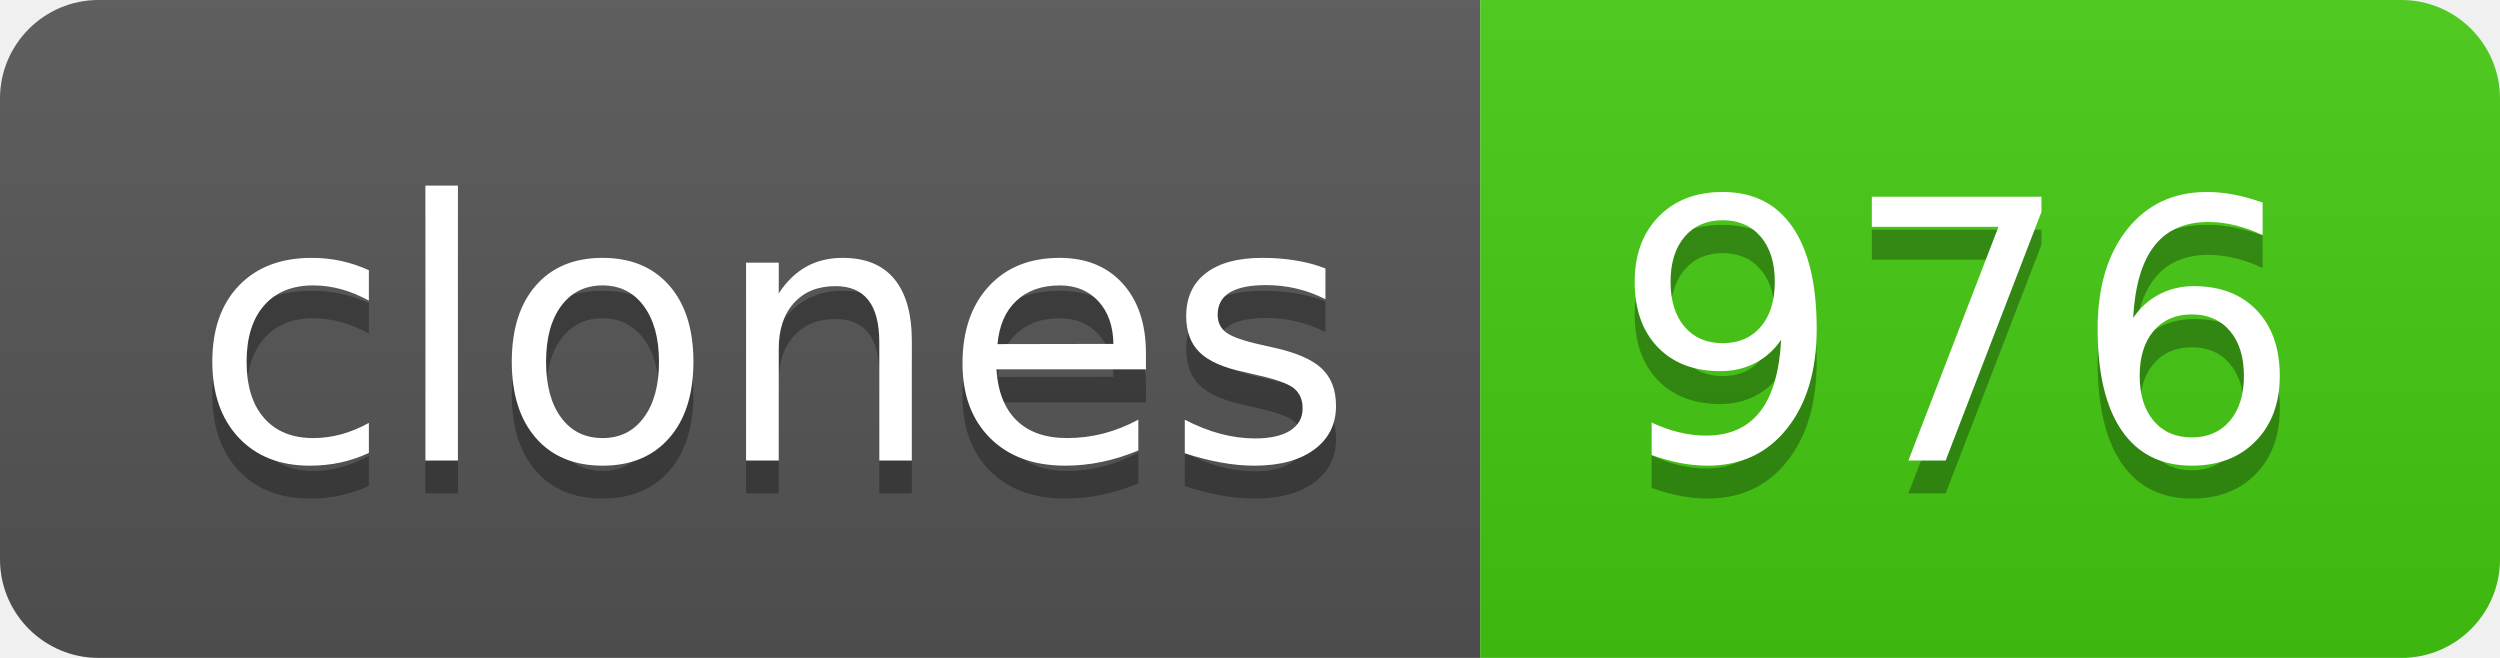
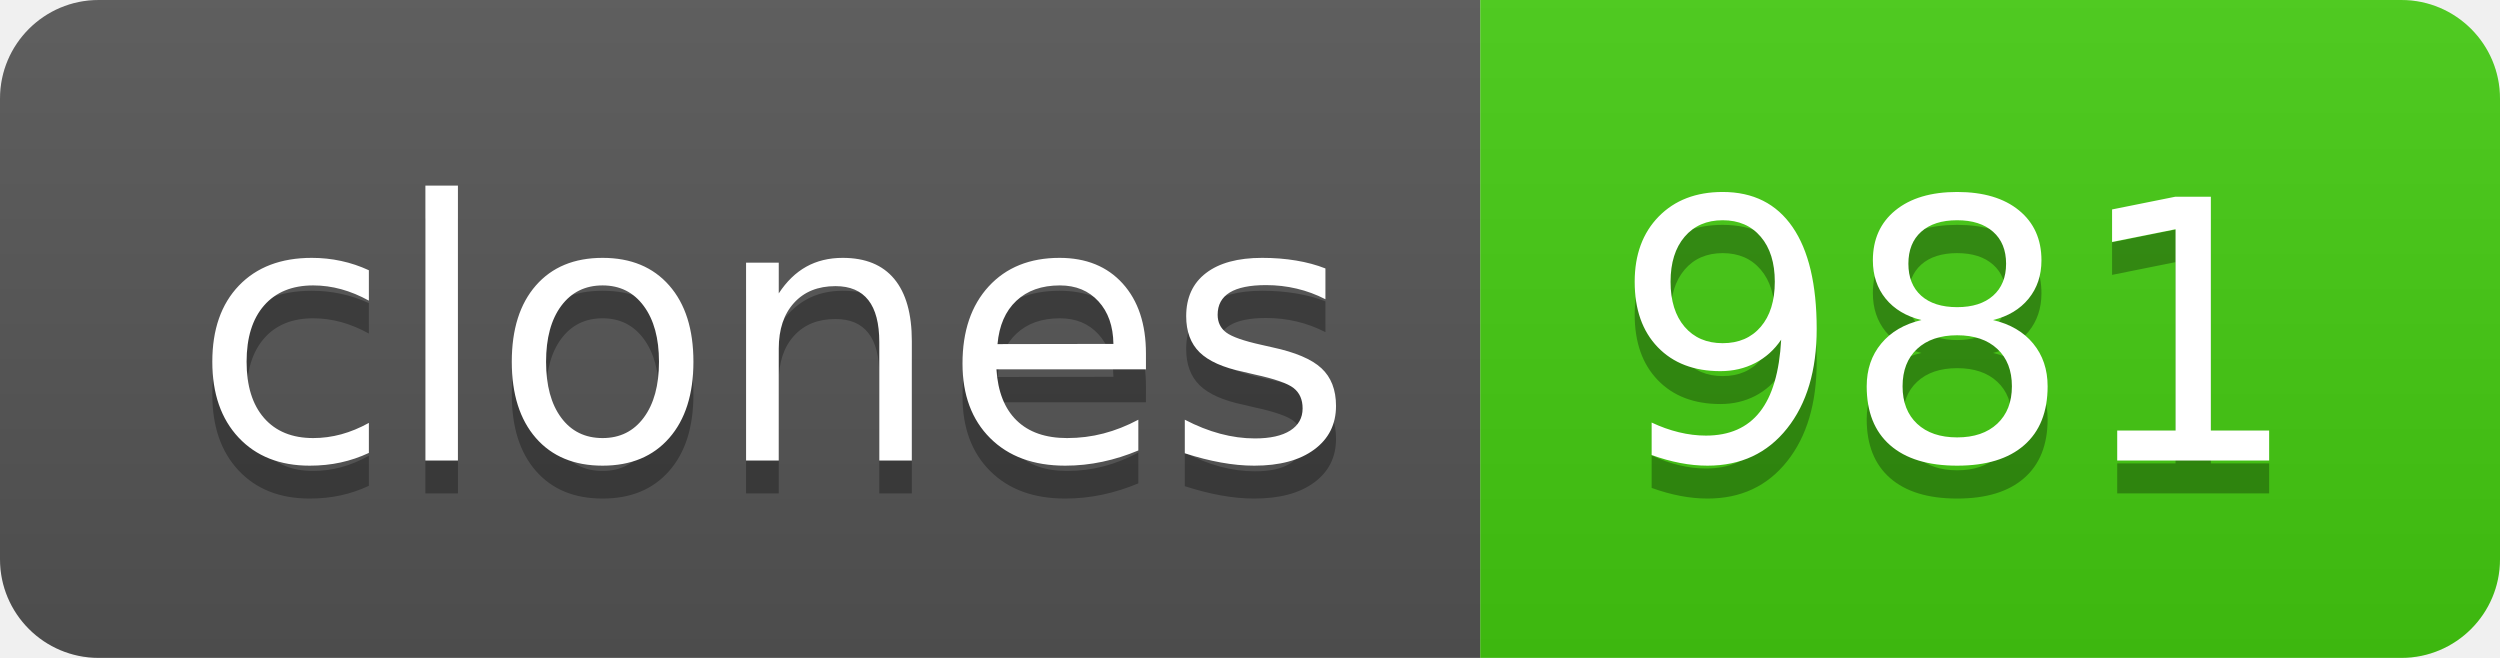
- <svg xmlns="http://www.w3.org/2000/svg" width="76" height="20" role="img" aria-label="clones: 976">
+ <svg xmlns="http://www.w3.org/2000/svg" width="76" height="20" role="img" aria-label="clones: 981">
  <linearGradient id="s" x2="0" y2="100%">
    <stop offset="0" stop-color="#bbb" stop-opacity=".1" />
    <stop offset="1" stop-opacity=".1" />
  </linearGradient>
  <clipPath id="r">
    <rect width="76" height="20" rx="3" fill="#fff" />
  </clipPath>
  <g clip-path="url(#r)">
    <rect width="45" height="20" fill="#555" />
    <rect x="45" width="31" height="20" fill="#4c1" />
    <rect width="76" height="20" fill="url(#s)" />
  </g>
  <g fill="#fff" text-anchor="middle" font-family="Verdana,Geneva,DejaVu Sans,sans-serif" text-rendering="geometricPrecision" font-size="110">
    <text aria-hidden="true" x="235" y="150" fill="#010101" fill-opacity=".3" transform="scale(.1)" textLength="350">clones</text>
    <text x="235" y="140" transform="scale(.1)" fill="#fff" textLength="350">clones</text>
-     <text aria-hidden="true" x="595" y="150" fill="#010101" fill-opacity=".3" transform="scale(.1)" textLength="210">976</text>
-     <text x="595" y="140" transform="scale(.1)" fill="#fff" textLength="210">976</text>
+     <text aria-hidden="true" x="595" y="150" fill="#010101" fill-opacity=".3" transform="scale(.1)" textLength="210">981</text>
+     <text x="595" y="140" transform="scale(.1)" fill="#fff" textLength="210">981</text>
  </g>
</svg>
